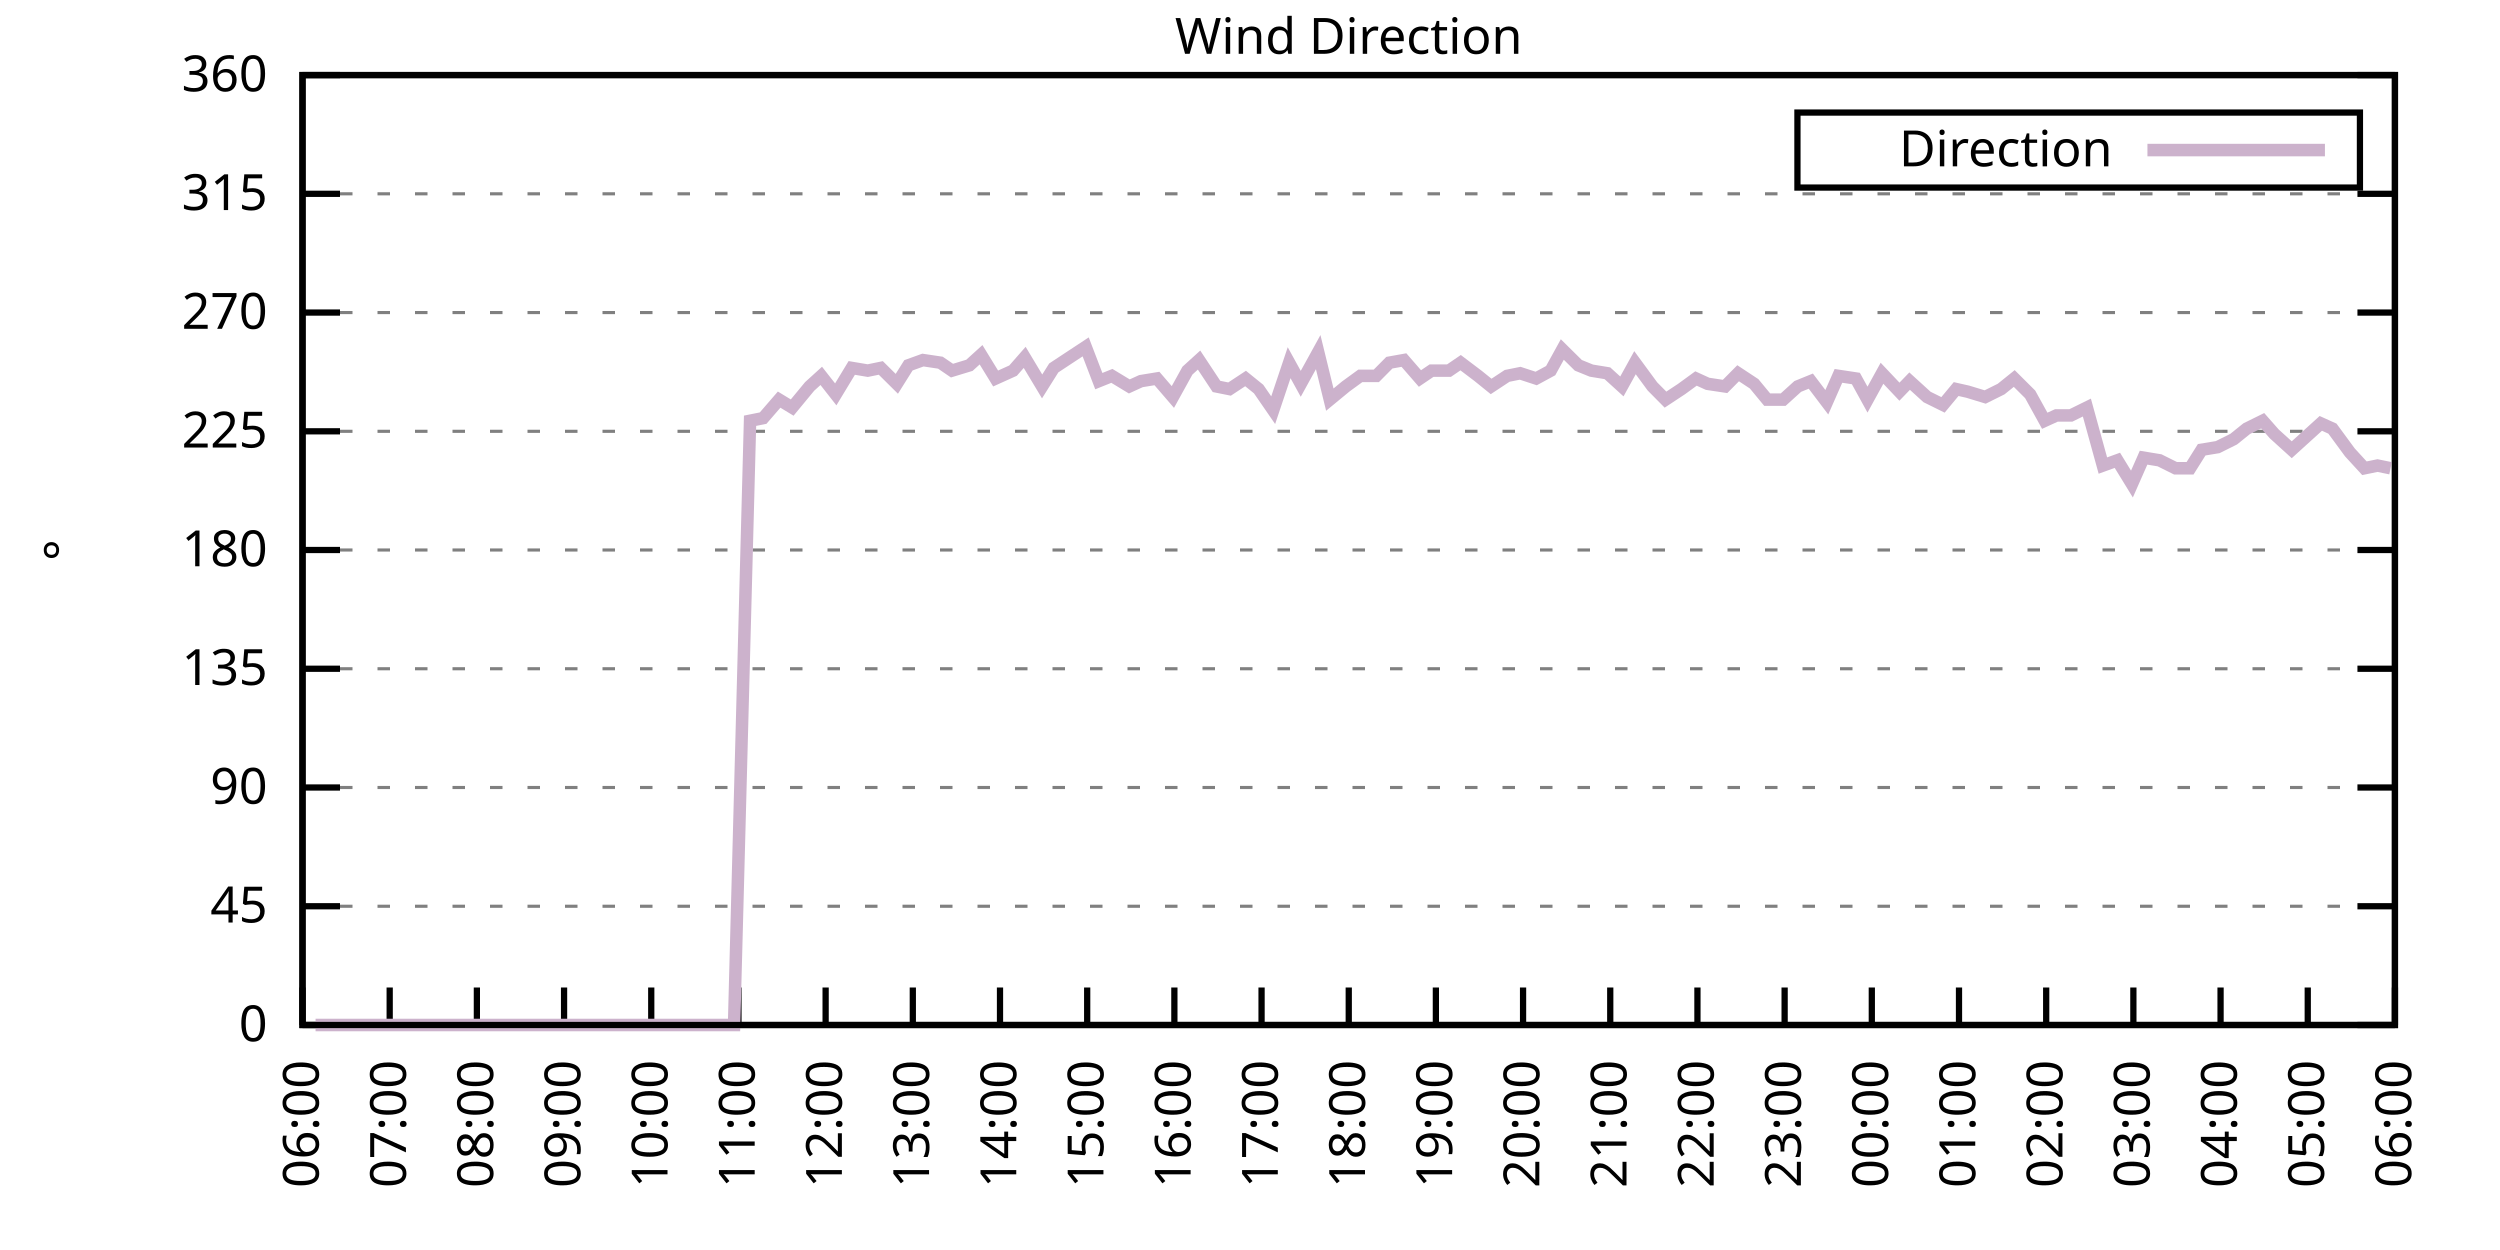
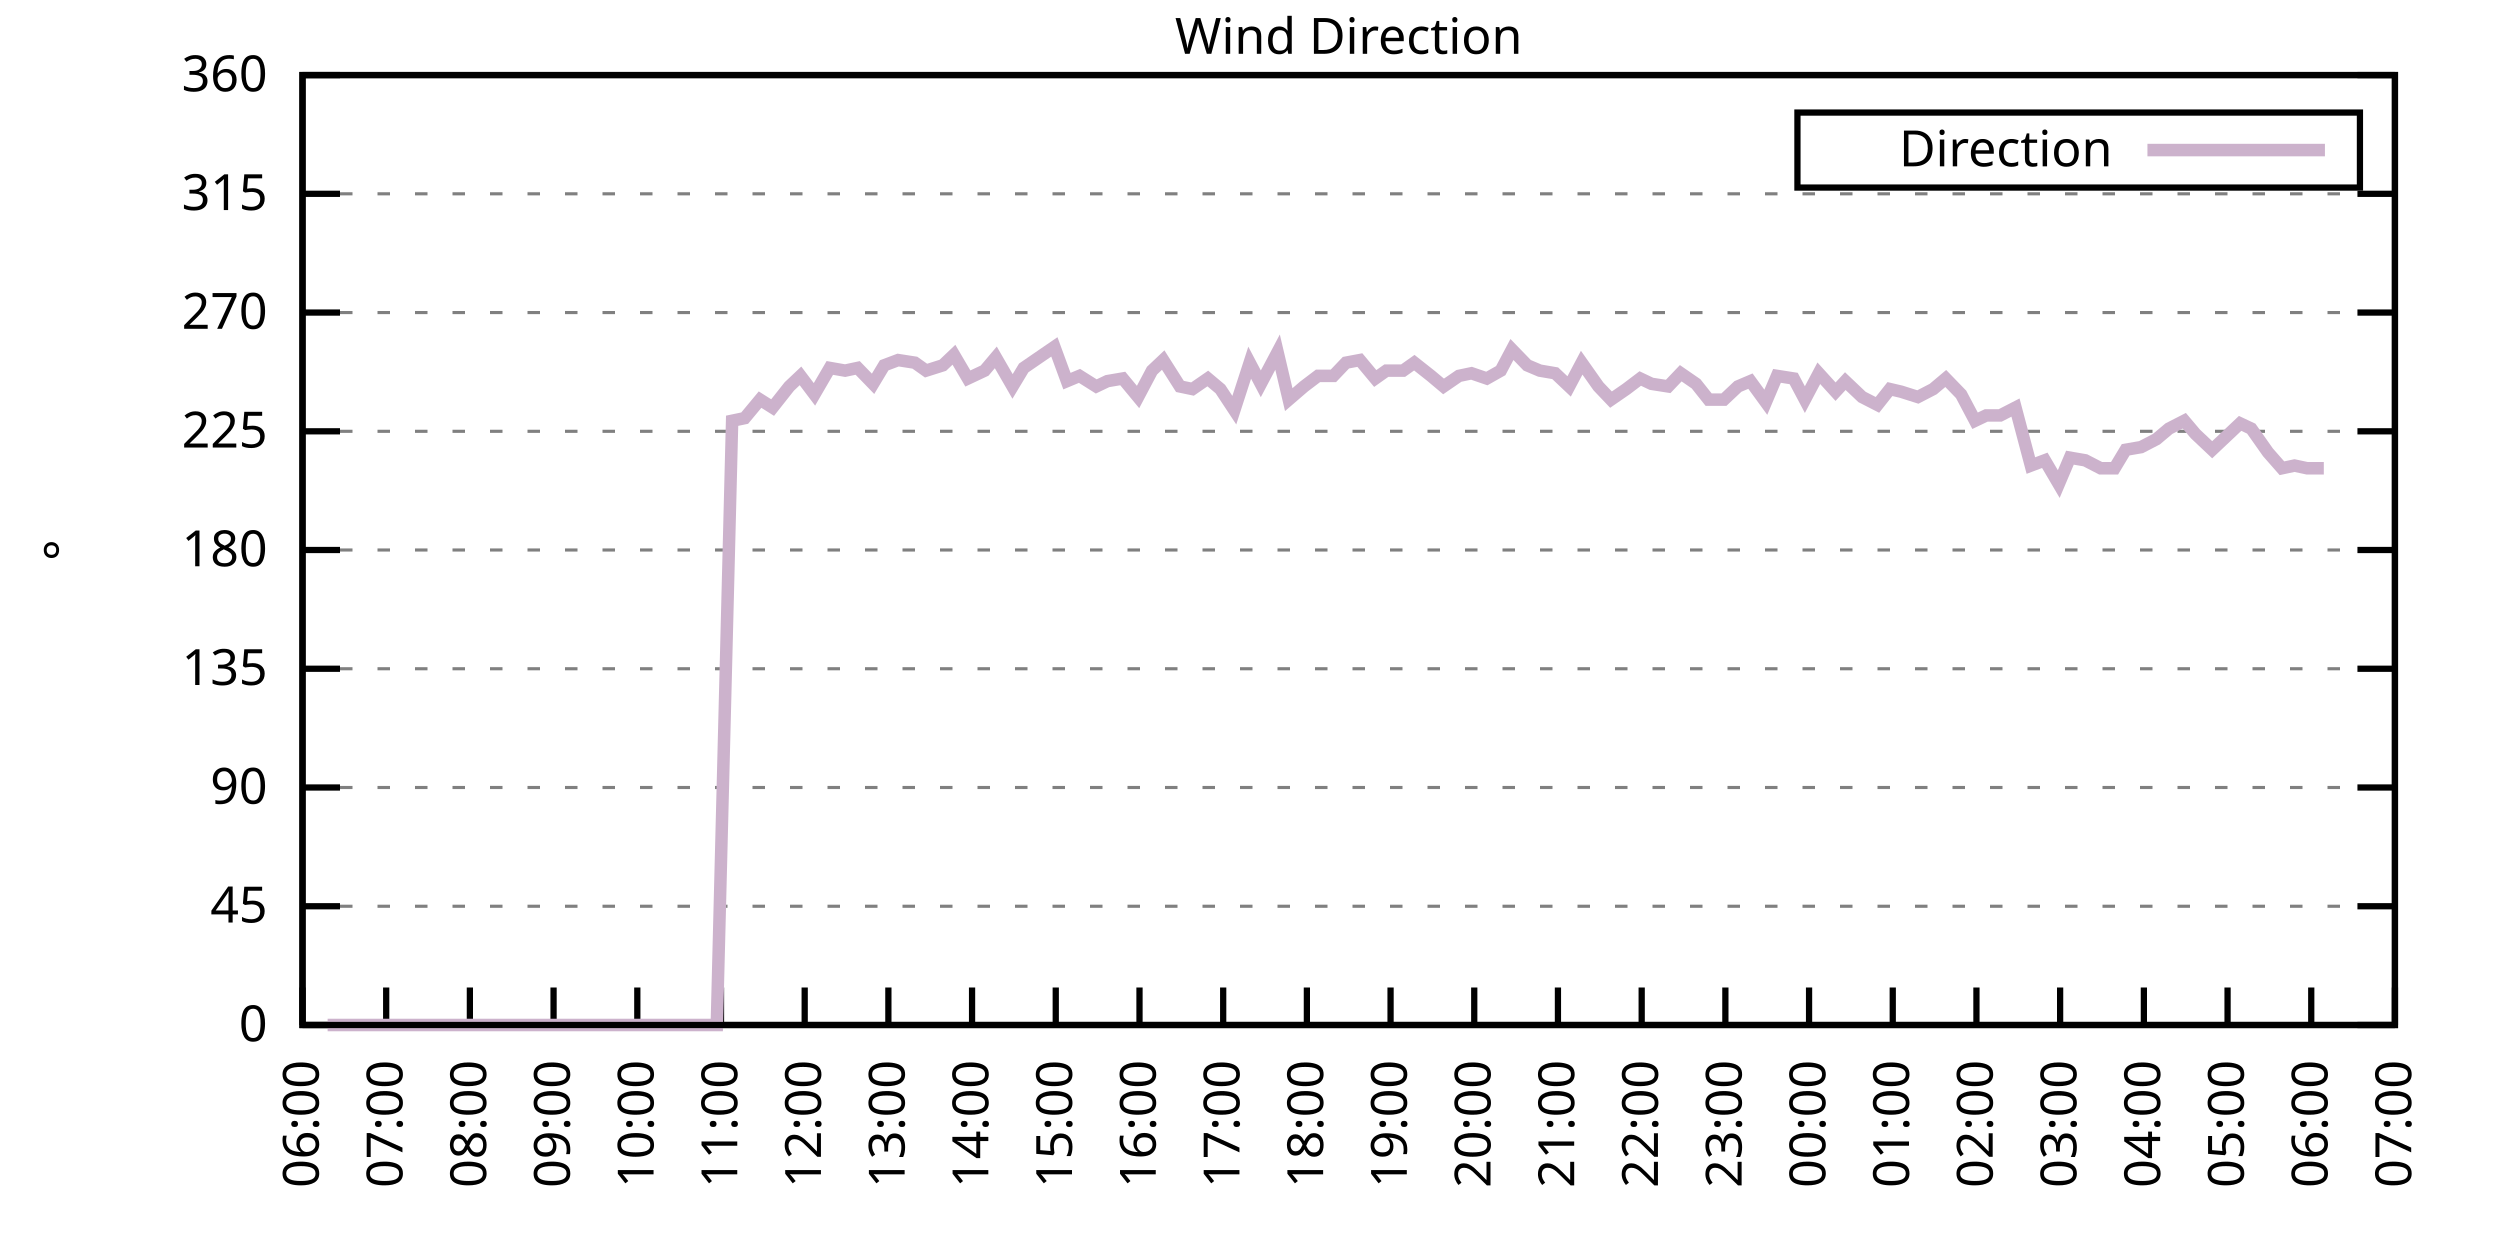
<svg xmlns="http://www.w3.org/2000/svg" xmlns:xlink="http://www.w3.org/1999/xlink" width="400" height="200" viewBox="0 0 400 200">
  <g id="gnuplot_canvas">
    <rect x="0" y="0" width="400" height="200" fill="none" />
    <defs>
      <circle id="gpDot" r="0.5" stroke-width="0.5" stroke="currentColor" />
      <path id="gpPt0" stroke-width="0.333" stroke="currentColor" d="M-1,0 h2 M0,-1 v2" />
      <path id="gpPt1" stroke-width="0.333" stroke="currentColor" d="M-1,-1 L1,1 M1,-1 L-1,1" />
      <path id="gpPt2" stroke-width="0.333" stroke="currentColor" d="M-1,0 L1,0 M0,-1 L0,1 M-1,-1 L1,1 M-1,1 L1,-1" />
      <rect id="gpPt3" stroke-width="0.333" stroke="currentColor" x="-1" y="-1" width="2" height="2" />
      <rect id="gpPt4" stroke-width="0.333" stroke="currentColor" fill="currentColor" x="-1" y="-1" width="2" height="2" />
      <circle id="gpPt5" stroke-width="0.333" stroke="currentColor" cx="0" cy="0" r="1" />
      <use xlink:href="#gpPt5" id="gpPt6" fill="currentColor" stroke="none" />
      <path id="gpPt7" stroke-width="0.333" stroke="currentColor" d="M0,-1.33 L-1.33,0.67 L1.33,0.67 z" />
      <use xlink:href="#gpPt7" id="gpPt8" fill="currentColor" stroke="none" />
      <use xlink:href="#gpPt7" id="gpPt9" stroke="currentColor" transform="rotate(180)" />
      <use xlink:href="#gpPt9" id="gpPt10" fill="currentColor" stroke="none" />
      <use xlink:href="#gpPt3" id="gpPt11" stroke="currentColor" transform="rotate(45)" />
      <use xlink:href="#gpPt11" id="gpPt12" fill="currentColor" stroke="none" />
      <path id="gpPt13" stroke-width="0.333" stroke="currentColor" d="M0,1.330 L1.265,0.411 L0.782,-1.067 L-0.782,-1.076 L-1.265,0.411 z" />
      <use xlink:href="#gpPt13" id="gpPt14" fill="currentColor" stroke="none" />
      <filter id="textbox" filterUnits="objectBoundingBox" x="0" y="0" height="1" width="1">
        <feFlood flood-color="white" flood-opacity="1" result="bgnd" />
        <feComposite in="SourceGraphic" in2="bgnd" operator="atop" />
      </filter>
      <filter id="greybox" filterUnits="objectBoundingBox" x="0" y="0" height="1" width="1">
        <feFlood flood-color="lightgrey" flood-opacity="1" result="grey" />
        <feComposite in="SourceGraphic" in2="grey" operator="atop" />
      </filter>
    </defs>
    <g fill="none" color="white" stroke="currentColor" stroke-width="1.00" stroke-linecap="butt" stroke-linejoin="miter">
</g>
    <g fill="none" color="black" stroke="currentColor" stroke-width="1.00" stroke-linecap="butt" stroke-linejoin="miter">
      <g stroke="none" shape-rendering="crispEdges">
        <polygon fill="rgb(255, 255, 255)" points="48.40,164.00 383.18,164.00 383.18,12.02 48.40,12.02 " />
      </g>
    </g>
    <g fill="none" color="black" stroke="currentColor" stroke-width="1.00" stroke-linecap="butt" stroke-linejoin="miter">
</g>
    <g fill="none" color="black" stroke="black" stroke-width="0.50" stroke-linecap="butt" stroke-linejoin="miter">
</g>
    <g fill="none" color="gray" stroke="currentColor" stroke-width="0.50" stroke-linecap="butt" stroke-linejoin="miter">
      <path stroke="gray" stroke-dasharray="2,4" class="gridline" d="M48.40,164.00 L383.19,164.00  " />
    </g>
    <g fill="none" color="gray" stroke="gray" stroke-width="1.00" stroke-linecap="butt" stroke-linejoin="miter">
</g>
    <g fill="none" color="black" stroke="currentColor" stroke-width="1.00" stroke-linecap="butt" stroke-linejoin="miter">
      <path stroke="black" d="M48.40,164.00 L54.40,164.00 M383.19,164.00 L377.19,164.00  " />
      <g transform="translate(42.80,166.60)" stroke="none" fill="black" font-family="Sans" font-size="8.00" text-anchor="end">
        <text>
          <tspan font-family="Sans"> 0</tspan>
        </text>
      </g>
    </g>
    <g fill="none" color="black" stroke="currentColor" stroke-width="1.00" stroke-linecap="butt" stroke-linejoin="miter">
</g>
    <g fill="none" color="black" stroke="black" stroke-width="0.50" stroke-linecap="butt" stroke-linejoin="miter">
</g>
    <g fill="none" color="gray" stroke="currentColor" stroke-width="0.50" stroke-linecap="butt" stroke-linejoin="miter">
      <path stroke="gray" stroke-dasharray="2,4" class="gridline" d="M48.40,145.00 L383.19,145.00  " />
    </g>
    <g fill="none" color="gray" stroke="gray" stroke-width="1.00" stroke-linecap="butt" stroke-linejoin="miter">
</g>
    <g fill="none" color="black" stroke="currentColor" stroke-width="1.00" stroke-linecap="butt" stroke-linejoin="miter">
      <path stroke="black" d="M48.40,145.00 L54.40,145.00 M383.19,145.00 L377.19,145.00  " />
      <g transform="translate(42.80,147.60)" stroke="none" fill="black" font-family="Sans" font-size="8.00" text-anchor="end">
        <text>
          <tspan font-family="Sans"> 45</tspan>
        </text>
      </g>
    </g>
    <g fill="none" color="black" stroke="currentColor" stroke-width="1.00" stroke-linecap="butt" stroke-linejoin="miter">
</g>
    <g fill="none" color="black" stroke="black" stroke-width="0.50" stroke-linecap="butt" stroke-linejoin="miter">
</g>
    <g fill="none" color="gray" stroke="currentColor" stroke-width="0.50" stroke-linecap="butt" stroke-linejoin="miter">
      <path stroke="gray" stroke-dasharray="2,4" class="gridline" d="M48.40,126.00 L383.19,126.00  " />
    </g>
    <g fill="none" color="gray" stroke="gray" stroke-width="1.00" stroke-linecap="butt" stroke-linejoin="miter">
</g>
    <g fill="none" color="black" stroke="currentColor" stroke-width="1.00" stroke-linecap="butt" stroke-linejoin="miter">
      <path stroke="black" d="M48.40,126.00 L54.40,126.00 M383.19,126.00 L377.19,126.00  " />
      <g transform="translate(42.80,128.60)" stroke="none" fill="black" font-family="Sans" font-size="8.00" text-anchor="end">
        <text>
          <tspan font-family="Sans"> 90</tspan>
        </text>
      </g>
    </g>
    <g fill="none" color="black" stroke="currentColor" stroke-width="1.00" stroke-linecap="butt" stroke-linejoin="miter">
</g>
    <g fill="none" color="black" stroke="black" stroke-width="0.50" stroke-linecap="butt" stroke-linejoin="miter">
</g>
    <g fill="none" color="gray" stroke="currentColor" stroke-width="0.50" stroke-linecap="butt" stroke-linejoin="miter">
      <path stroke="gray" stroke-dasharray="2,4" class="gridline" d="M48.40,107.00 L383.19,107.00  " />
    </g>
    <g fill="none" color="gray" stroke="gray" stroke-width="1.00" stroke-linecap="butt" stroke-linejoin="miter">
</g>
    <g fill="none" color="black" stroke="currentColor" stroke-width="1.00" stroke-linecap="butt" stroke-linejoin="miter">
      <path stroke="black" d="M48.40,107.00 L54.40,107.00 M383.19,107.00 L377.19,107.00  " />
      <g transform="translate(42.80,109.60)" stroke="none" fill="black" font-family="Sans" font-size="8.00" text-anchor="end">
        <text>
          <tspan font-family="Sans"> 135</tspan>
        </text>
      </g>
    </g>
    <g fill="none" color="black" stroke="currentColor" stroke-width="1.00" stroke-linecap="butt" stroke-linejoin="miter">
</g>
    <g fill="none" color="black" stroke="black" stroke-width="0.50" stroke-linecap="butt" stroke-linejoin="miter">
</g>
    <g fill="none" color="gray" stroke="currentColor" stroke-width="0.50" stroke-linecap="butt" stroke-linejoin="miter">
      <path stroke="gray" stroke-dasharray="2,4" class="gridline" d="M48.40,88.00 L383.19,88.00  " />
    </g>
    <g fill="none" color="gray" stroke="gray" stroke-width="1.00" stroke-linecap="butt" stroke-linejoin="miter">
</g>
    <g fill="none" color="black" stroke="currentColor" stroke-width="1.00" stroke-linecap="butt" stroke-linejoin="miter">
      <path stroke="black" d="M48.40,88.00 L54.40,88.00 M383.19,88.00 L377.19,88.00  " />
      <g transform="translate(42.80,90.60)" stroke="none" fill="black" font-family="Sans" font-size="8.00" text-anchor="end">
        <text>
          <tspan font-family="Sans"> 180</tspan>
        </text>
      </g>
    </g>
    <g fill="none" color="black" stroke="currentColor" stroke-width="1.00" stroke-linecap="butt" stroke-linejoin="miter">
</g>
    <g fill="none" color="black" stroke="black" stroke-width="0.50" stroke-linecap="butt" stroke-linejoin="miter">
</g>
    <g fill="none" color="gray" stroke="currentColor" stroke-width="0.50" stroke-linecap="butt" stroke-linejoin="miter">
      <path stroke="gray" stroke-dasharray="2,4" class="gridline" d="M48.40,69.01 L383.19,69.01  " />
    </g>
    <g fill="none" color="gray" stroke="gray" stroke-width="1.00" stroke-linecap="butt" stroke-linejoin="miter">
</g>
    <g fill="none" color="black" stroke="currentColor" stroke-width="1.00" stroke-linecap="butt" stroke-linejoin="miter">
      <path stroke="black" d="M48.40,69.01 L54.40,69.01 M383.19,69.01 L377.19,69.01  " />
      <g transform="translate(42.80,71.61)" stroke="none" fill="black" font-family="Sans" font-size="8.00" text-anchor="end">
        <text>
          <tspan font-family="Sans"> 225</tspan>
        </text>
      </g>
    </g>
    <g fill="none" color="black" stroke="currentColor" stroke-width="1.00" stroke-linecap="butt" stroke-linejoin="miter">
</g>
    <g fill="none" color="black" stroke="black" stroke-width="0.50" stroke-linecap="butt" stroke-linejoin="miter">
</g>
    <g fill="none" color="gray" stroke="currentColor" stroke-width="0.50" stroke-linecap="butt" stroke-linejoin="miter">
      <path stroke="gray" stroke-dasharray="2,4" class="gridline" d="M48.40,50.01 L383.19,50.01  " />
    </g>
    <g fill="none" color="gray" stroke="gray" stroke-width="1.00" stroke-linecap="butt" stroke-linejoin="miter">
</g>
    <g fill="none" color="black" stroke="currentColor" stroke-width="1.00" stroke-linecap="butt" stroke-linejoin="miter">
      <path stroke="black" d="M48.40,50.01 L54.40,50.01 M383.19,50.01 L377.19,50.01  " />
      <g transform="translate(42.80,52.61)" stroke="none" fill="black" font-family="Sans" font-size="8.00" text-anchor="end">
        <text>
          <tspan font-family="Sans"> 270</tspan>
        </text>
      </g>
    </g>
    <g fill="none" color="black" stroke="currentColor" stroke-width="1.00" stroke-linecap="butt" stroke-linejoin="miter">
</g>
    <g fill="none" color="black" stroke="black" stroke-width="0.50" stroke-linecap="butt" stroke-linejoin="miter">
</g>
    <g fill="none" color="gray" stroke="currentColor" stroke-width="0.50" stroke-linecap="butt" stroke-linejoin="miter">
      <path stroke="gray" stroke-dasharray="2,4" class="gridline" d="M48.40,31.01 L383.19,31.01  " />
    </g>
    <g fill="none" color="gray" stroke="gray" stroke-width="1.00" stroke-linecap="butt" stroke-linejoin="miter">
</g>
    <g fill="none" color="black" stroke="currentColor" stroke-width="1.00" stroke-linecap="butt" stroke-linejoin="miter">
      <path stroke="black" d="M48.40,31.01 L54.40,31.01 M383.19,31.01 L377.19,31.01  " />
      <g transform="translate(42.80,33.61)" stroke="none" fill="black" font-family="Sans" font-size="8.00" text-anchor="end">
        <text>
          <tspan font-family="Sans"> 315</tspan>
        </text>
      </g>
    </g>
    <g fill="none" color="black" stroke="currentColor" stroke-width="1.00" stroke-linecap="butt" stroke-linejoin="miter">
</g>
    <g fill="none" color="black" stroke="black" stroke-width="0.50" stroke-linecap="butt" stroke-linejoin="miter">
</g>
    <g fill="none" color="gray" stroke="currentColor" stroke-width="0.50" stroke-linecap="butt" stroke-linejoin="miter">
      <path stroke="gray" stroke-dasharray="2,4" class="gridline" d="M48.40,12.01 L383.19,12.01  " />
    </g>
    <g fill="none" color="gray" stroke="gray" stroke-width="1.00" stroke-linecap="butt" stroke-linejoin="miter">
</g>
    <g fill="none" color="black" stroke="currentColor" stroke-width="1.00" stroke-linecap="butt" stroke-linejoin="miter">
      <path stroke="black" d="M48.40,12.01 L54.40,12.01 M383.19,12.01 L377.19,12.01  " />
      <g transform="translate(42.80,14.61)" stroke="none" fill="black" font-family="Sans" font-size="8.00" text-anchor="end">
        <text>
          <tspan font-family="Sans"> 360</tspan>
        </text>
      </g>
    </g>
    <g fill="none" color="black" stroke="currentColor" stroke-width="1.00" stroke-linecap="butt" stroke-linejoin="miter">
      <path stroke="black" d="M48.40,164.00 L48.40,158.00  " />
      <g transform="translate(51.00,169.60) rotate(270.00)" stroke="none" fill="black" font-family="Sans" font-size="8.00" text-anchor="end">
        <text>
          <tspan font-family="Sans">06:00</tspan>
        </text>
      </g>
    </g>
    <g fill="none" color="black" stroke="currentColor" stroke-width="1.00" stroke-linecap="butt" stroke-linejoin="miter">
-       <path stroke="black" d="M62.35,164.00 L62.35,158.00  " />
-       <g transform="translate(64.95,169.60) rotate(270.00)" stroke="none" fill="black" font-family="Sans" font-size="8.00" text-anchor="end">
+       <path stroke="black" d="M61.79,164.00 L61.79,158.00  " />
+       <g transform="translate(64.39,169.60) rotate(270.00)" stroke="none" fill="black" font-family="Sans" font-size="8.00" text-anchor="end">
        <text>
          <tspan font-family="Sans">07:00</tspan>
        </text>
      </g>
    </g>
    <g fill="none" color="black" stroke="currentColor" stroke-width="1.00" stroke-linecap="butt" stroke-linejoin="miter">
-       <path stroke="black" d="M76.30,164.00 L76.30,158.00  " />
-       <g transform="translate(78.90,169.60) rotate(270.00)" stroke="none" fill="black" font-family="Sans" font-size="8.00" text-anchor="end">
+       <path stroke="black" d="M75.18,164.00 L75.18,158.00  " />
+       <g transform="translate(77.78,169.60) rotate(270.00)" stroke="none" fill="black" font-family="Sans" font-size="8.00" text-anchor="end">
        <text>
          <tspan font-family="Sans">08:00</tspan>
        </text>
      </g>
    </g>
    <g fill="none" color="black" stroke="currentColor" stroke-width="1.00" stroke-linecap="butt" stroke-linejoin="miter">
-       <path stroke="black" d="M90.25,164.00 L90.25,158.00  " />
-       <g transform="translate(92.85,169.60) rotate(270.00)" stroke="none" fill="black" font-family="Sans" font-size="8.00" text-anchor="end">
+       <path stroke="black" d="M88.57,164.00 L88.57,158.00  " />
+       <g transform="translate(91.17,169.60) rotate(270.00)" stroke="none" fill="black" font-family="Sans" font-size="8.00" text-anchor="end">
        <text>
          <tspan font-family="Sans">09:00</tspan>
        </text>
      </g>
    </g>
    <g fill="none" color="black" stroke="currentColor" stroke-width="1.00" stroke-linecap="butt" stroke-linejoin="miter">
-       <path stroke="black" d="M104.20,164.00 L104.20,158.00  " />
-       <g transform="translate(106.80,169.60) rotate(270.00)" stroke="none" fill="black" font-family="Sans" font-size="8.00" text-anchor="end">
+       <path stroke="black" d="M101.97,164.00 L101.97,158.00  " />
+       <g transform="translate(104.57,169.60) rotate(270.00)" stroke="none" fill="black" font-family="Sans" font-size="8.00" text-anchor="end">
        <text>
          <tspan font-family="Sans">10:00</tspan>
        </text>
      </g>
    </g>
    <g fill="none" color="black" stroke="currentColor" stroke-width="1.00" stroke-linecap="butt" stroke-linejoin="miter">
-       <path stroke="black" d="M118.15,164.00 L118.15,158.00  " />
-       <g transform="translate(120.75,169.60) rotate(270.00)" stroke="none" fill="black" font-family="Sans" font-size="8.00" text-anchor="end">
+       <path stroke="black" d="M115.36,164.00 L115.36,158.00  " />
+       <g transform="translate(117.96,169.60) rotate(270.00)" stroke="none" fill="black" font-family="Sans" font-size="8.00" text-anchor="end">
        <text>
          <tspan font-family="Sans">11:00</tspan>
        </text>
      </g>
    </g>
    <g fill="none" color="black" stroke="currentColor" stroke-width="1.00" stroke-linecap="butt" stroke-linejoin="miter">
-       <path stroke="black" d="M132.10,164.00 L132.10,158.00  " />
-       <g transform="translate(134.70,169.60) rotate(270.00)" stroke="none" fill="black" font-family="Sans" font-size="8.00" text-anchor="end">
+       <path stroke="black" d="M128.75,164.00 L128.75,158.00  " />
+       <g transform="translate(131.35,169.60) rotate(270.00)" stroke="none" fill="black" font-family="Sans" font-size="8.00" text-anchor="end">
        <text>
          <tspan font-family="Sans">12:00</tspan>
        </text>
      </g>
    </g>
    <g fill="none" color="black" stroke="currentColor" stroke-width="1.00" stroke-linecap="butt" stroke-linejoin="miter">
-       <path stroke="black" d="M146.05,164.00 L146.05,158.00  " />
-       <g transform="translate(148.65,169.60) rotate(270.00)" stroke="none" fill="black" font-family="Sans" font-size="8.00" text-anchor="end">
+       <path stroke="black" d="M142.14,164.00 L142.14,158.00  " />
+       <g transform="translate(144.74,169.60) rotate(270.00)" stroke="none" fill="black" font-family="Sans" font-size="8.00" text-anchor="end">
        <text>
          <tspan font-family="Sans">13:00</tspan>
        </text>
      </g>
    </g>
    <g fill="none" color="black" stroke="currentColor" stroke-width="1.00" stroke-linecap="butt" stroke-linejoin="miter">
-       <path stroke="black" d="M160.00,164.00 L160.00,158.00  " />
-       <g transform="translate(162.60,169.60) rotate(270.00)" stroke="none" fill="black" font-family="Sans" font-size="8.00" text-anchor="end">
+       <path stroke="black" d="M155.53,164.00 L155.53,158.00  " />
+       <g transform="translate(158.13,169.60) rotate(270.00)" stroke="none" fill="black" font-family="Sans" font-size="8.00" text-anchor="end">
        <text>
          <tspan font-family="Sans">14:00</tspan>
        </text>
      </g>
    </g>
    <g fill="none" color="black" stroke="currentColor" stroke-width="1.00" stroke-linecap="butt" stroke-linejoin="miter">
-       <path stroke="black" d="M173.95,164.00 L173.95,158.00  " />
-       <g transform="translate(176.55,169.60) rotate(270.00)" stroke="none" fill="black" font-family="Sans" font-size="8.00" text-anchor="end">
+       <path stroke="black" d="M168.92,164.00 L168.92,158.00  " />
+       <g transform="translate(171.52,169.60) rotate(270.00)" stroke="none" fill="black" font-family="Sans" font-size="8.00" text-anchor="end">
        <text>
          <tspan font-family="Sans">15:00</tspan>
        </text>
      </g>
    </g>
    <g fill="none" color="black" stroke="currentColor" stroke-width="1.00" stroke-linecap="butt" stroke-linejoin="miter">
-       <path stroke="black" d="M187.90,164.00 L187.90,158.00  " />
-       <g transform="translate(190.50,169.60) rotate(270.00)" stroke="none" fill="black" font-family="Sans" font-size="8.00" text-anchor="end">
+       <path stroke="black" d="M182.32,164.00 L182.32,158.00  " />
+       <g transform="translate(184.92,169.60) rotate(270.00)" stroke="none" fill="black" font-family="Sans" font-size="8.00" text-anchor="end">
        <text>
          <tspan font-family="Sans">16:00</tspan>
        </text>
      </g>
    </g>
    <g fill="none" color="black" stroke="currentColor" stroke-width="1.00" stroke-linecap="butt" stroke-linejoin="miter">
-       <path stroke="black" d="M201.85,164.00 L201.85,158.00  " />
-       <g transform="translate(204.45,169.60) rotate(270.00)" stroke="none" fill="black" font-family="Sans" font-size="8.00" text-anchor="end">
+       <path stroke="black" d="M195.71,164.00 L195.71,158.00  " />
+       <g transform="translate(198.31,169.60) rotate(270.00)" stroke="none" fill="black" font-family="Sans" font-size="8.00" text-anchor="end">
        <text>
          <tspan font-family="Sans">17:00</tspan>
        </text>
      </g>
    </g>
    <g fill="none" color="black" stroke="currentColor" stroke-width="1.00" stroke-linecap="butt" stroke-linejoin="miter">
-       <path stroke="black" d="M215.80,164.00 L215.80,158.00  " />
-       <g transform="translate(218.40,169.60) rotate(270.00)" stroke="none" fill="black" font-family="Sans" font-size="8.00" text-anchor="end">
+       <path stroke="black" d="M209.10,164.00 L209.10,158.00  " />
+       <g transform="translate(211.70,169.60) rotate(270.00)" stroke="none" fill="black" font-family="Sans" font-size="8.00" text-anchor="end">
        <text>
          <tspan font-family="Sans">18:00</tspan>
        </text>
      </g>
    </g>
    <g fill="none" color="black" stroke="currentColor" stroke-width="1.00" stroke-linecap="butt" stroke-linejoin="miter">
-       <path stroke="black" d="M229.74,164.00 L229.74,158.00  " />
-       <g transform="translate(232.34,169.60) rotate(270.00)" stroke="none" fill="black" font-family="Sans" font-size="8.00" text-anchor="end">
+       <path stroke="black" d="M222.49,164.00 L222.49,158.00  " />
+       <g transform="translate(225.09,169.60) rotate(270.00)" stroke="none" fill="black" font-family="Sans" font-size="8.00" text-anchor="end">
        <text>
          <tspan font-family="Sans">19:00</tspan>
        </text>
      </g>
    </g>
    <g fill="none" color="black" stroke="currentColor" stroke-width="1.00" stroke-linecap="butt" stroke-linejoin="miter">
-       <path stroke="black" d="M243.69,164.00 L243.69,158.00  " />
-       <g transform="translate(246.29,169.60) rotate(270.00)" stroke="none" fill="black" font-family="Sans" font-size="8.00" text-anchor="end">
+       <path stroke="black" d="M235.88,164.00 L235.88,158.00  " />
+       <g transform="translate(238.48,169.60) rotate(270.00)" stroke="none" fill="black" font-family="Sans" font-size="8.00" text-anchor="end">
        <text>
          <tspan font-family="Sans">20:00</tspan>
        </text>
      </g>
    </g>
    <g fill="none" color="black" stroke="currentColor" stroke-width="1.00" stroke-linecap="butt" stroke-linejoin="miter">
-       <path stroke="black" d="M257.64,164.00 L257.64,158.00  " />
-       <g transform="translate(260.24,169.60) rotate(270.00)" stroke="none" fill="black" font-family="Sans" font-size="8.00" text-anchor="end">
+       <path stroke="black" d="M249.27,164.00 L249.27,158.00  " />
+       <g transform="translate(251.87,169.60) rotate(270.00)" stroke="none" fill="black" font-family="Sans" font-size="8.00" text-anchor="end">
        <text>
          <tspan font-family="Sans">21:00</tspan>
        </text>
      </g>
    </g>
    <g fill="none" color="black" stroke="currentColor" stroke-width="1.00" stroke-linecap="butt" stroke-linejoin="miter">
-       <path stroke="black" d="M271.59,164.00 L271.59,158.00  " />
-       <g transform="translate(274.19,169.60) rotate(270.00)" stroke="none" fill="black" font-family="Sans" font-size="8.00" text-anchor="end">
+       <path stroke="black" d="M262.67,164.00 L262.67,158.00  " />
+       <g transform="translate(265.27,169.60) rotate(270.00)" stroke="none" fill="black" font-family="Sans" font-size="8.00" text-anchor="end">
        <text>
          <tspan font-family="Sans">22:00</tspan>
        </text>
      </g>
    </g>
    <g fill="none" color="black" stroke="currentColor" stroke-width="1.00" stroke-linecap="butt" stroke-linejoin="miter">
-       <path stroke="black" d="M285.54,164.00 L285.54,158.00  " />
-       <g transform="translate(288.14,169.60) rotate(270.00)" stroke="none" fill="black" font-family="Sans" font-size="8.00" text-anchor="end">
+       <path stroke="black" d="M276.06,164.00 L276.06,158.00  " />
+       <g transform="translate(278.66,169.60) rotate(270.00)" stroke="none" fill="black" font-family="Sans" font-size="8.00" text-anchor="end">
        <text>
          <tspan font-family="Sans">23:00</tspan>
        </text>
      </g>
    </g>
    <g fill="none" color="black" stroke="currentColor" stroke-width="1.00" stroke-linecap="butt" stroke-linejoin="miter">
-       <path stroke="black" d="M299.49,164.00 L299.49,158.00  " />
-       <g transform="translate(302.09,169.60) rotate(270.00)" stroke="none" fill="black" font-family="Sans" font-size="8.00" text-anchor="end">
+       <path stroke="black" d="M289.45,164.00 L289.45,158.00  " />
+       <g transform="translate(292.05,169.60) rotate(270.00)" stroke="none" fill="black" font-family="Sans" font-size="8.00" text-anchor="end">
        <text>
          <tspan font-family="Sans">00:00</tspan>
        </text>
      </g>
    </g>
    <g fill="none" color="black" stroke="currentColor" stroke-width="1.00" stroke-linecap="butt" stroke-linejoin="miter">
-       <path stroke="black" d="M313.44,164.00 L313.44,158.00  " />
-       <g transform="translate(316.04,169.60) rotate(270.00)" stroke="none" fill="black" font-family="Sans" font-size="8.00" text-anchor="end">
+       <path stroke="black" d="M302.84,164.00 L302.84,158.00  " />
+       <g transform="translate(305.44,169.60) rotate(270.00)" stroke="none" fill="black" font-family="Sans" font-size="8.00" text-anchor="end">
        <text>
          <tspan font-family="Sans">01:00</tspan>
        </text>
      </g>
    </g>
    <g fill="none" color="black" stroke="currentColor" stroke-width="1.00" stroke-linecap="butt" stroke-linejoin="miter">
-       <path stroke="black" d="M327.39,164.00 L327.39,158.00  " />
-       <g transform="translate(329.99,169.60) rotate(270.00)" stroke="none" fill="black" font-family="Sans" font-size="8.00" text-anchor="end">
+       <path stroke="black" d="M316.23,164.00 L316.23,158.00  " />
+       <g transform="translate(318.83,169.60) rotate(270.00)" stroke="none" fill="black" font-family="Sans" font-size="8.00" text-anchor="end">
        <text>
          <tspan font-family="Sans">02:00</tspan>
        </text>
      </g>
    </g>
    <g fill="none" color="black" stroke="currentColor" stroke-width="1.00" stroke-linecap="butt" stroke-linejoin="miter">
-       <path stroke="black" d="M341.34,164.00 L341.34,158.00  " />
-       <g transform="translate(343.94,169.60) rotate(270.00)" stroke="none" fill="black" font-family="Sans" font-size="8.00" text-anchor="end">
+       <path stroke="black" d="M329.62,164.00 L329.62,158.00  " />
+       <g transform="translate(332.22,169.60) rotate(270.00)" stroke="none" fill="black" font-family="Sans" font-size="8.00" text-anchor="end">
        <text>
          <tspan font-family="Sans">03:00</tspan>
        </text>
      </g>
    </g>
    <g fill="none" color="black" stroke="currentColor" stroke-width="1.00" stroke-linecap="butt" stroke-linejoin="miter">
-       <path stroke="black" d="M355.29,164.00 L355.29,158.00  " />
-       <g transform="translate(357.89,169.60) rotate(270.00)" stroke="none" fill="black" font-family="Sans" font-size="8.00" text-anchor="end">
+       <path stroke="black" d="M343.02,164.00 L343.02,158.00  " />
+       <g transform="translate(345.62,169.60) rotate(270.00)" stroke="none" fill="black" font-family="Sans" font-size="8.00" text-anchor="end">
        <text>
          <tspan font-family="Sans">04:00</tspan>
        </text>
      </g>
    </g>
    <g fill="none" color="black" stroke="currentColor" stroke-width="1.00" stroke-linecap="butt" stroke-linejoin="miter">
-       <path stroke="black" d="M369.24,164.00 L369.24,158.00  " />
-       <g transform="translate(371.84,169.60) rotate(270.00)" stroke="none" fill="black" font-family="Sans" font-size="8.00" text-anchor="end">
+       <path stroke="black" d="M356.41,164.00 L356.41,158.00  " />
+       <g transform="translate(359.01,169.60) rotate(270.00)" stroke="none" fill="black" font-family="Sans" font-size="8.00" text-anchor="end">
        <text>
          <tspan font-family="Sans">05:00</tspan>
+         </text>
+       </g>
+     </g>
+     <g fill="none" color="black" stroke="currentColor" stroke-width="1.00" stroke-linecap="butt" stroke-linejoin="miter">
+       <path stroke="black" d="M369.80,164.00 L369.80,158.00  " />
+       <g transform="translate(372.40,169.60) rotate(270.00)" stroke="none" fill="black" font-family="Sans" font-size="8.00" text-anchor="end">
+         <text>
+           <tspan font-family="Sans">06:00</tspan>
        </text>
      </g>
    </g>
    <g fill="none" color="black" stroke="currentColor" stroke-width="1.00" stroke-linecap="butt" stroke-linejoin="miter">
      <path stroke="black" d="M383.19,164.00 L383.19,158.00  " />
      <g transform="translate(385.79,169.60) rotate(270.00)" stroke="none" fill="black" font-family="Sans" font-size="8.00" text-anchor="end">
        <text>
-           <tspan font-family="Sans">06:00</tspan>
+           <tspan font-family="Sans">07:00</tspan>
        </text>
      </g>
    </g>
    <g fill="none" color="black" stroke="currentColor" stroke-width="1.00" stroke-linecap="butt" stroke-linejoin="miter">
</g>
    <g fill="none" color="black" stroke="currentColor" stroke-width="1.00" stroke-linecap="butt" stroke-linejoin="miter">
      <path stroke="black" d="M48.40,12.01 L48.40,164.00 L383.19,164.00 L383.19,12.01 L48.40,12.01 Z  " />
    </g>
    <g fill="none" color="black" stroke="currentColor" stroke-width="1.00" stroke-linecap="butt" stroke-linejoin="miter">
</g>
    <g fill="none" color="black" stroke="currentColor" stroke-width="1.00" stroke-linecap="butt" stroke-linejoin="miter">
      <path stroke="black" d="M287.59,30.01 L287.59,18.01 L377.59,18.01 L377.59,30.01 L287.59,30.01 Z  " />
    </g>
    <g id="Wind_direction_plot_1">
      <g fill="none" color="white" stroke="black" stroke-width="2.00" stroke-linecap="butt" stroke-linejoin="miter">
</g>
      <g fill="none" color="black" stroke="currentColor" stroke-width="2.00" stroke-linecap="butt" stroke-linejoin="miter">
        <g transform="translate(337.99,26.61)" stroke="none" fill="black" font-family="Sans" font-size="8.00" text-anchor="end">
          <text>
            <tspan font-family="Sans">Direction</tspan>
          </text>
        </g>
      </g>
      <g fill="none" color="black" stroke="currentColor" stroke-width="2.00" stroke-linecap="butt" stroke-linejoin="miter">
-         <path stroke="rgb(204, 178, 204)" d="M343.59,24.01 L371.99,24.01 M50.49,164.00 L52.58,164.00 L54.91,164.00 L57.23,164.00 L59.56,164.00 L62.12,164.00   L64.44,164.00 L66.77,164.00 L69.09,164.00 L71.42,164.00 L73.28,164.00 L75.83,164.00 L78.39,164.00 L80.72,164.00   L82.58,164.00 L85.13,164.00 L87.69,164.00 L89.55,164.00 L92.34,164.00 L94.43,164.00 L96.99,164.00 L98.85,164.00   L101.18,164.00 L103.73,164.00 L105.83,164.00 L108.38,164.00 L110.71,164.00 L113.03,164.00 L115.59,164.00 L117.45,164.00   L120.01,67.32 L122.10,66.90 L124.66,63.94 L126.75,65.21 L129.54,61.83 L131.40,60.14 L133.72,63.10 L136.28,58.87   L138.84,59.30 L140.93,58.87 L143.49,61.41 L145.35,58.45 L147.67,57.61 L150.46,58.03 L152.32,59.30 L155.11,58.45   L156.97,56.76 L159.30,60.56 L162.09,59.30 L163.95,57.18 L166.74,61.83 L168.60,58.87 L171.16,57.18 L173.71,55.50   L175.81,60.98 L177.90,60.14 L180.69,61.83 L182.55,60.98 L185.11,60.56 L187.66,63.52 L189.99,59.30 L191.85,57.61   L194.64,61.83 L196.73,62.25 L199.29,60.56 L201.38,62.25 L203.71,65.63 L206.26,58.03 L208.12,61.41 L210.91,56.34   L212.77,63.94 L215.33,61.83 L217.65,60.14 L220.21,60.14 L222.30,58.03 L224.63,57.61 L227.19,60.56 L229.05,59.30   L231.84,59.30 L233.70,58.03 L236.49,60.14 L238.58,61.83 L241.14,60.14 L243.23,59.72 L245.79,60.56 L248.11,59.30   L249.97,55.92 L252.53,58.45 L254.62,59.30 L257.18,59.72 L259.50,61.83 L261.60,58.03 L264.39,61.83 L266.48,63.94   L269.04,62.25 L271.36,60.56 L273.22,61.41 L276.01,61.83 L278.10,59.72 L280.66,61.41 L282.75,63.94 L285.31,63.94   L287.64,61.83 L289.73,60.98 L292.29,64.36 L294.15,60.14 L296.94,60.56 L298.80,63.94 L301.12,59.72 L303.91,62.67   L305.54,60.98 L308.33,63.52 L310.88,64.78 L312.98,62.25 L314.84,62.67 L317.63,63.52 L320.18,62.25 L322.28,60.56   L324.83,63.10 L327.16,67.32 L329.02,66.47 L331.34,66.47 L333.90,65.21 L336.46,74.49 L338.78,73.65 L341.11,77.45   L342.97,73.23 L345.53,73.65 L348.08,74.92 L350.41,74.92 L352.27,71.96 L354.83,71.54 L357.38,70.27 L359.48,68.58   L362.03,67.32 L363.89,69.43 L366.68,71.96 L371.33,67.74 L373.19,68.58 L375.98,72.38 L378.31,74.92 L380.40,74.49   L382.49,74.92  " />
+         <path stroke="rgb(204, 178, 204)" d="M343.59,24.01 L371.99,24.01 M52.42,164.00 L54.65,164.00 L56.88,164.00 L59.11,164.00 L61.57,164.00 L63.80,164.00   L66.03,164.00 L68.26,164.00 L70.50,164.00 L72.28,164.00 L74.74,164.00 L77.19,164.00 L79.42,164.00 L81.21,164.00   L83.66,164.00 L86.12,164.00 L87.91,164.00 L90.58,164.00 L92.59,164.00 L95.05,164.00 L96.83,164.00 L99.06,164.00   L101.52,164.00 L103.53,164.00 L105.98,164.00 L108.22,164.00 L110.45,164.00 L112.90,164.00 L114.69,164.00 L117.14,67.32   L119.15,66.90 L121.61,63.94 L123.62,65.21 L126.29,61.83 L128.08,60.14 L130.31,63.10 L132.77,58.87 L135.22,59.30   L137.23,58.87 L139.69,61.41 L141.47,58.45 L143.70,57.61 L146.38,58.03 L148.17,59.30 L150.85,58.45 L152.63,56.76   L154.86,60.56 L157.54,59.30 L159.33,57.18 L162.01,61.83 L163.79,58.87 L166.25,57.18 L168.70,55.50 L170.71,60.98   L172.72,60.14 L175.40,61.83 L177.18,60.98 L179.64,60.56 L182.09,63.52 L184.32,59.30 L186.11,57.61 L188.79,61.83   L190.80,62.25 L193.25,60.56 L195.26,62.25 L197.49,65.63 L199.95,58.03 L201.73,61.41 L204.41,56.34 L206.20,63.94   L208.65,61.83 L210.88,60.14 L213.34,60.14 L215.35,58.03 L217.58,57.61 L220.04,60.56 L221.82,59.30 L224.50,59.30   L226.29,58.03 L228.96,60.14 L230.97,61.83 L233.43,60.14 L235.44,59.72 L237.89,60.56 L240.12,59.30 L241.91,55.92   L244.36,58.45 L246.37,59.30 L248.83,59.72 L251.06,61.83 L253.07,58.03 L255.75,61.83 L257.76,63.94 L260.21,62.25   L262.44,60.56 L264.23,61.41 L266.91,61.83 L268.92,59.72 L271.37,61.41 L273.38,63.94 L275.83,63.94 L278.07,61.83   L280.07,60.98 L282.53,64.36 L284.32,60.14 L286.99,60.56 L288.78,63.94 L291.01,59.72 L293.69,62.67 L295.25,60.98   L297.93,63.52 L300.39,64.78 L302.39,62.25 L304.18,62.67 L306.86,63.52 L309.31,62.25 L311.32,60.56 L313.78,63.10   L316.01,67.32 L317.79,66.47 L320.03,66.47 L322.48,65.21 L324.94,74.49 L327.17,73.65 L329.40,77.45 L331.19,73.23   L333.64,73.65 L336.10,74.92 L338.33,74.92 L340.11,71.96 L342.57,71.54 L345.02,70.27 L347.03,68.58 L349.49,67.32   L351.27,69.43 L353.95,71.96 L358.42,67.74 L360.20,68.58 L362.88,72.38 L365.11,74.92 L367.12,74.49 L369.13,74.92   L371.81,74.92  " />
      </g>
    </g>
    <g fill="none" color="black" stroke="currentColor" stroke-width="2.00" stroke-linecap="butt" stroke-linejoin="miter">
</g>
    <g fill="none" color="black" stroke="black" stroke-width="1.00" stroke-linecap="butt" stroke-linejoin="miter">
</g>
    <g fill="none" color="black" stroke="currentColor" stroke-width="1.00" stroke-linecap="butt" stroke-linejoin="miter">
      <path stroke="black" d="M48.40,12.01 L48.40,164.00 L383.19,164.00 L383.19,12.01 L48.40,12.01 Z  " />
      <g transform="translate(12.80,88.01) rotate(270.00)" stroke="none" fill="black" font-family="Sans" font-size="8.00" text-anchor="middle">
        <text>
          <tspan font-family="Sans">°</tspan>
        </text>
      </g>
    </g>
    <g fill="none" color="black" stroke="currentColor" stroke-width="1.00" stroke-linecap="butt" stroke-linejoin="miter">
</g>
    <g fill="none" color="black" stroke="currentColor" stroke-width="1.00" stroke-linecap="butt" stroke-linejoin="miter">
      <g transform="translate(215.79,8.61)" stroke="none" fill="black" font-family="Sans" font-size="8.00" text-anchor="middle">
        <text>
          <tspan font-family="Sans">Wind Direction</tspan>
        </text>
      </g>
    </g>
    <g fill="none" color="black" stroke="currentColor" stroke-width="1.00" stroke-linecap="butt" stroke-linejoin="miter">
</g>
  </g>
</svg>
